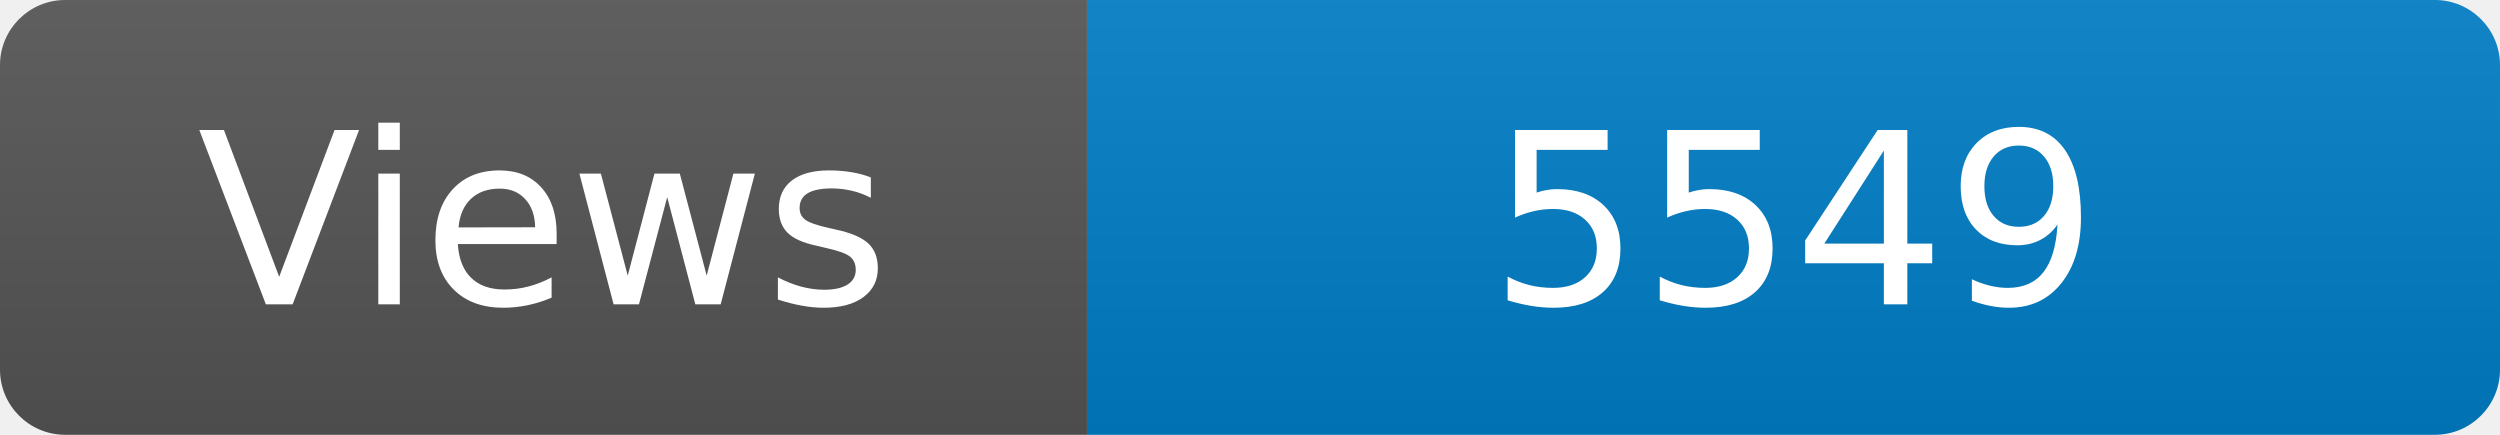
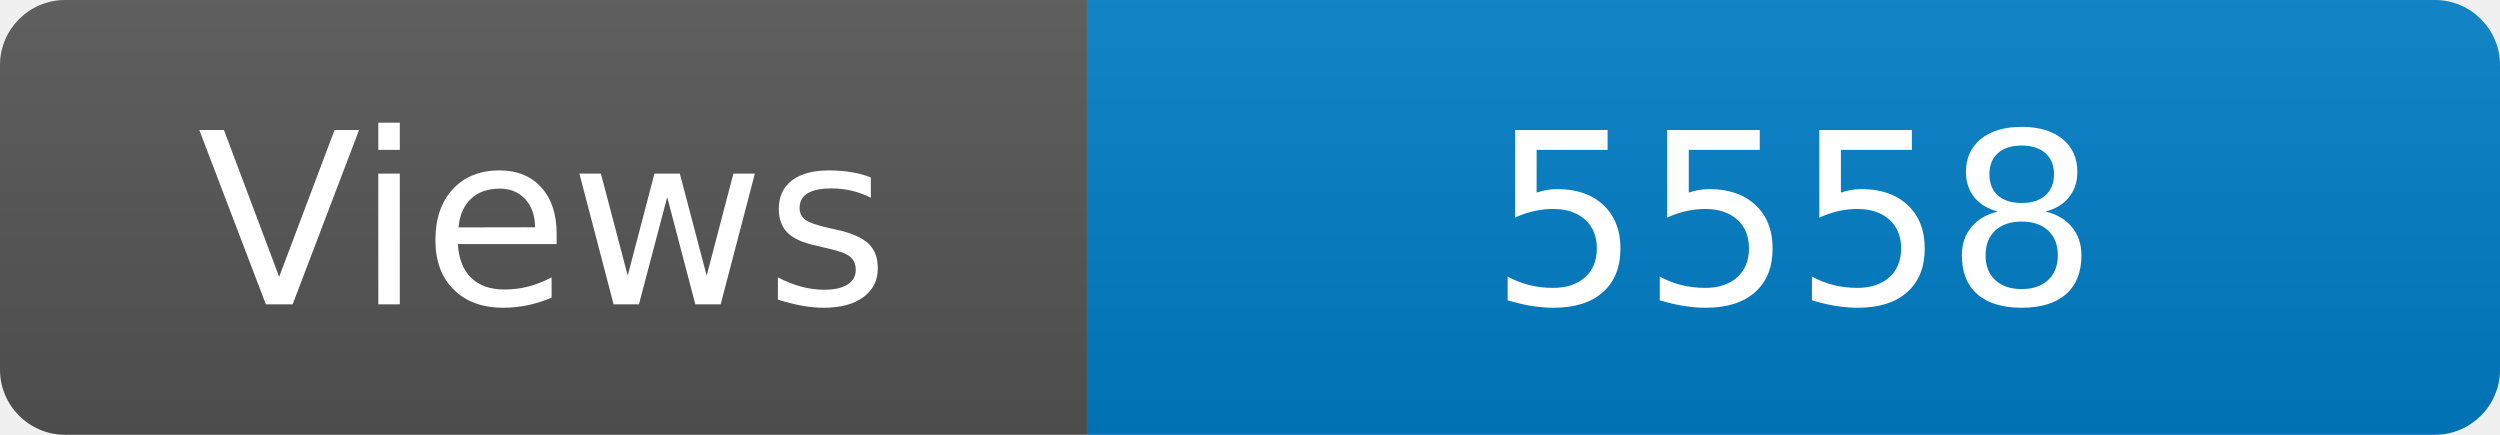
<svg xmlns="http://www.w3.org/2000/svg" width="115" height="20" role="img" aria-label="Maintained?: yes">
  <linearGradient id="s" x2="0" y2="100%">
    <stop offset="0" stop-color="#bbb" stop-opacity=".1" />
    <stop offset="1" stop-opacity=".1" />
  </linearGradient>
  <clipPath id="r">
    <rect width="115" height="20" rx="3" fill="#fff" />
  </clipPath>
  <g clip-path="url(#r)">
    <rect width="50" height="20" fill="#555" />
    <rect x="50" width="160" height="20" fill="#007ec6" />
    <rect width="115" height="20" fill="url(#s)" />
  </g>
  <g fill="#fff" text-anchor="middle" font-family="Verdana,Geneva,DejaVu Sans,sans-serif" font-size="110">
    <text x="250" y="140" transform="scale(.1)" fill="#fff">Views</text>
-     <text x="825" y="140" transform="scale(.1)" fill="#fff">5549</text>
+     <text x="825" y="140" transform="scale(.1)" fill="#fff">5558</text>
  </g>
</svg>
